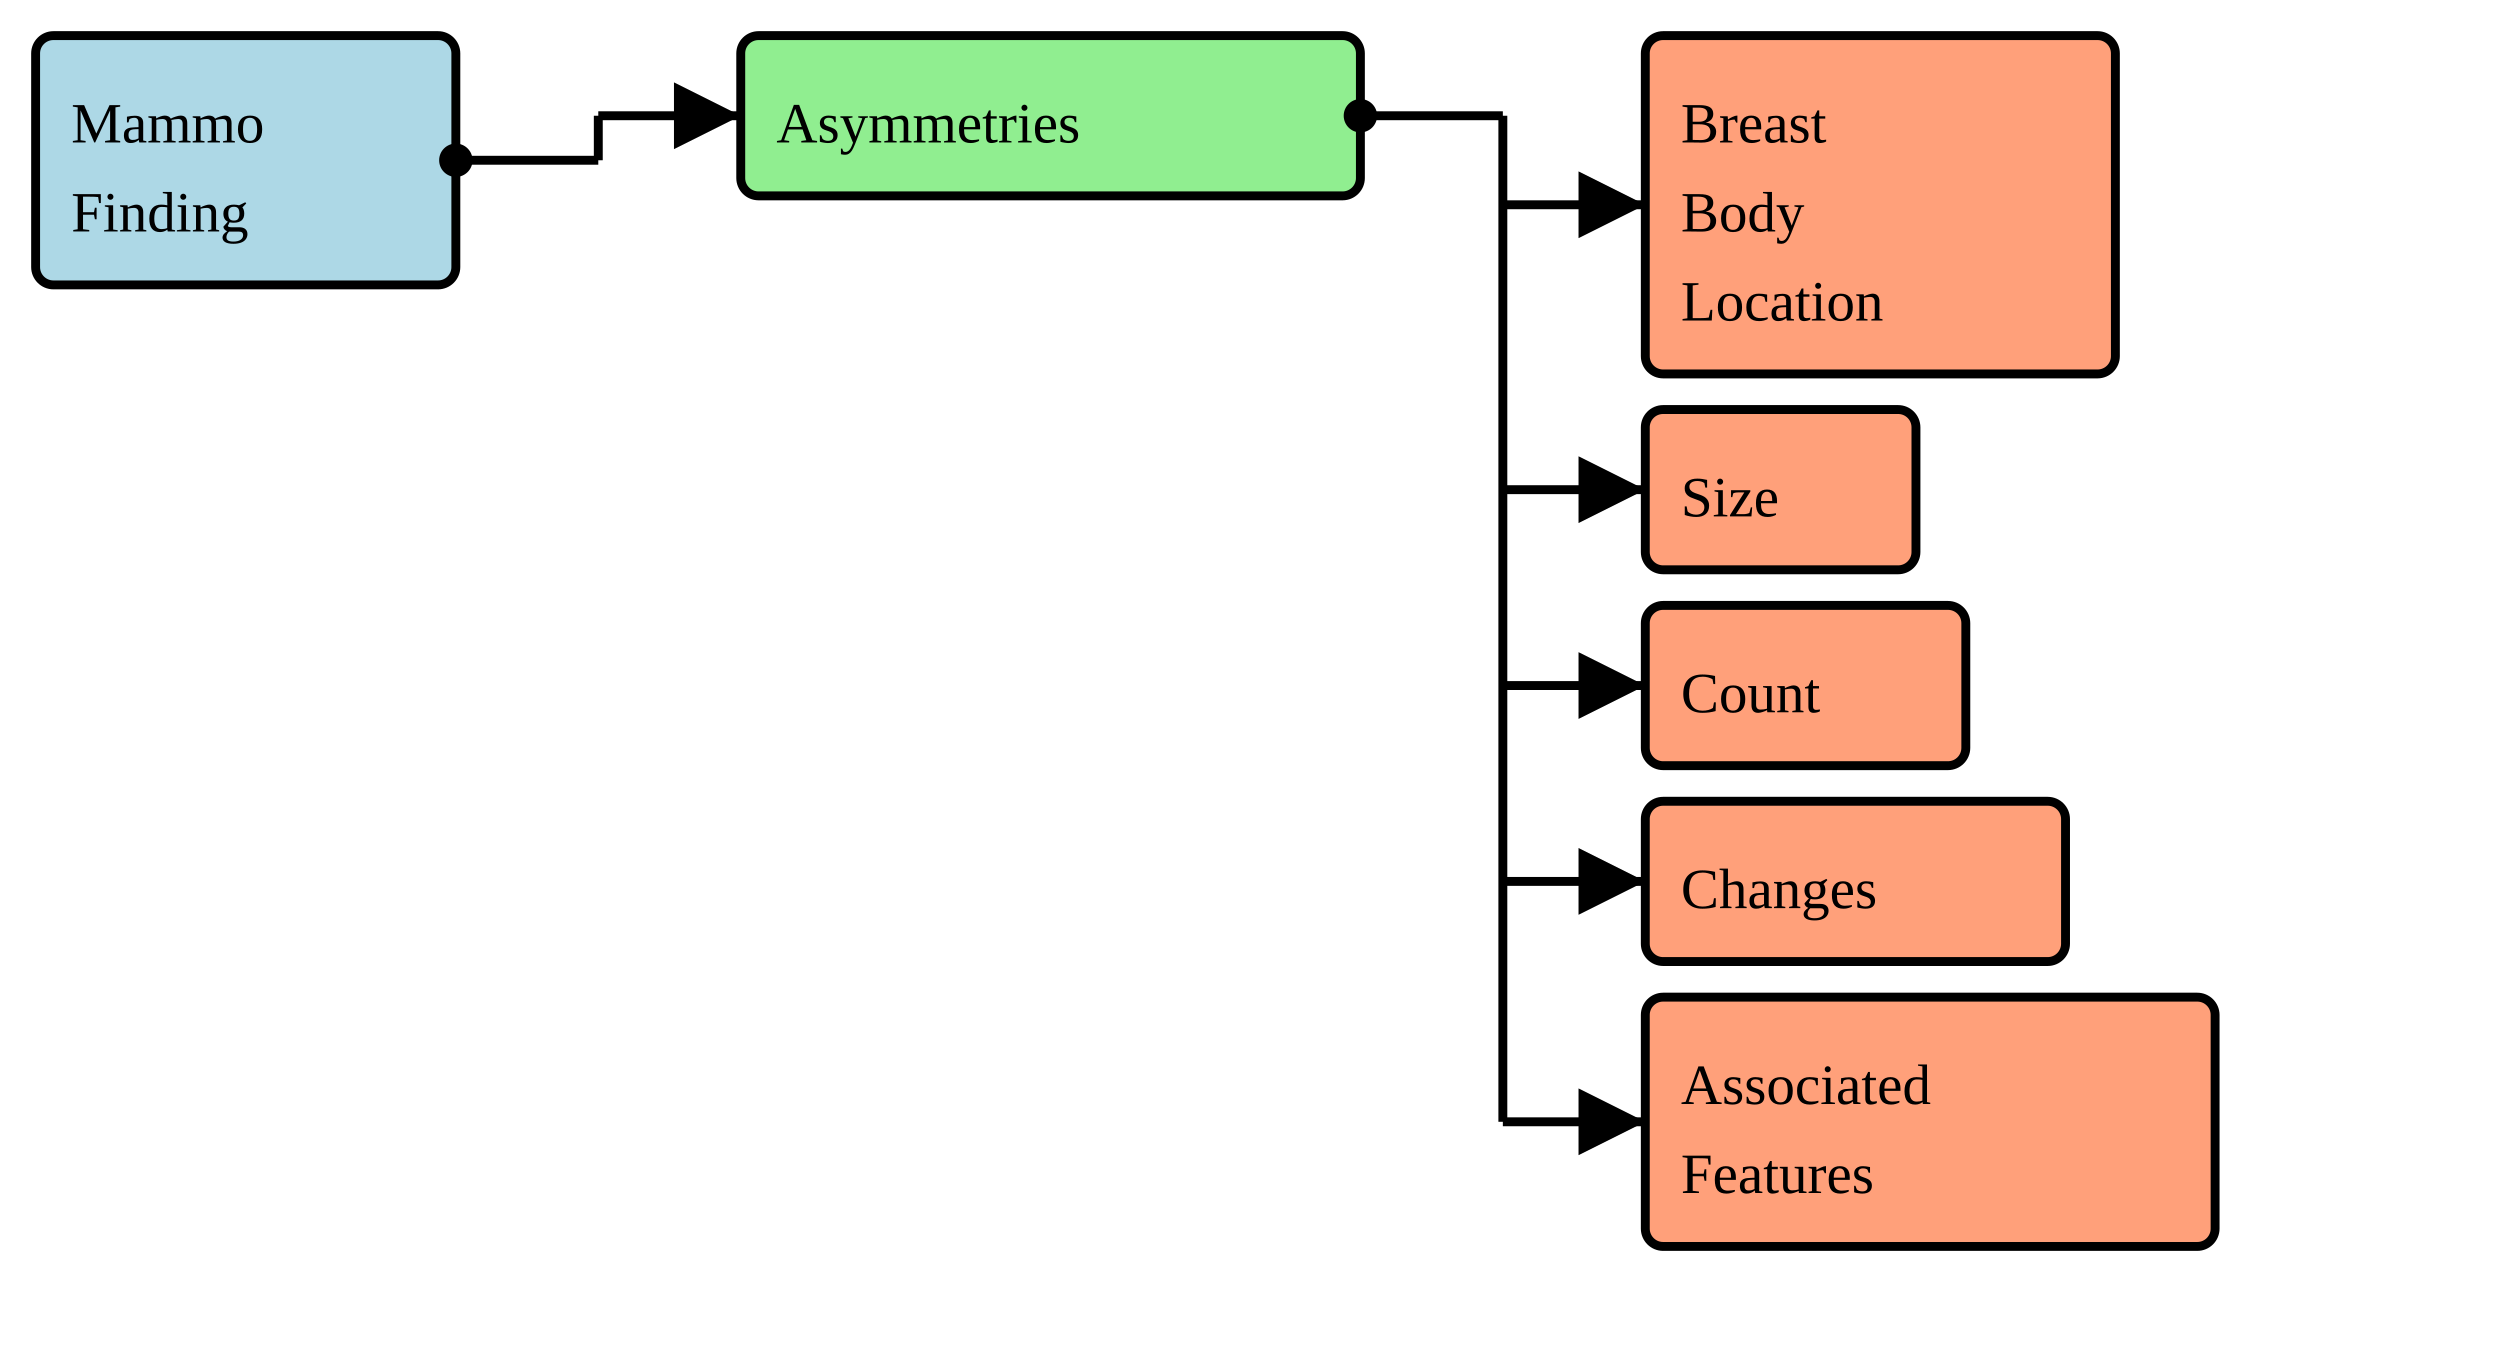
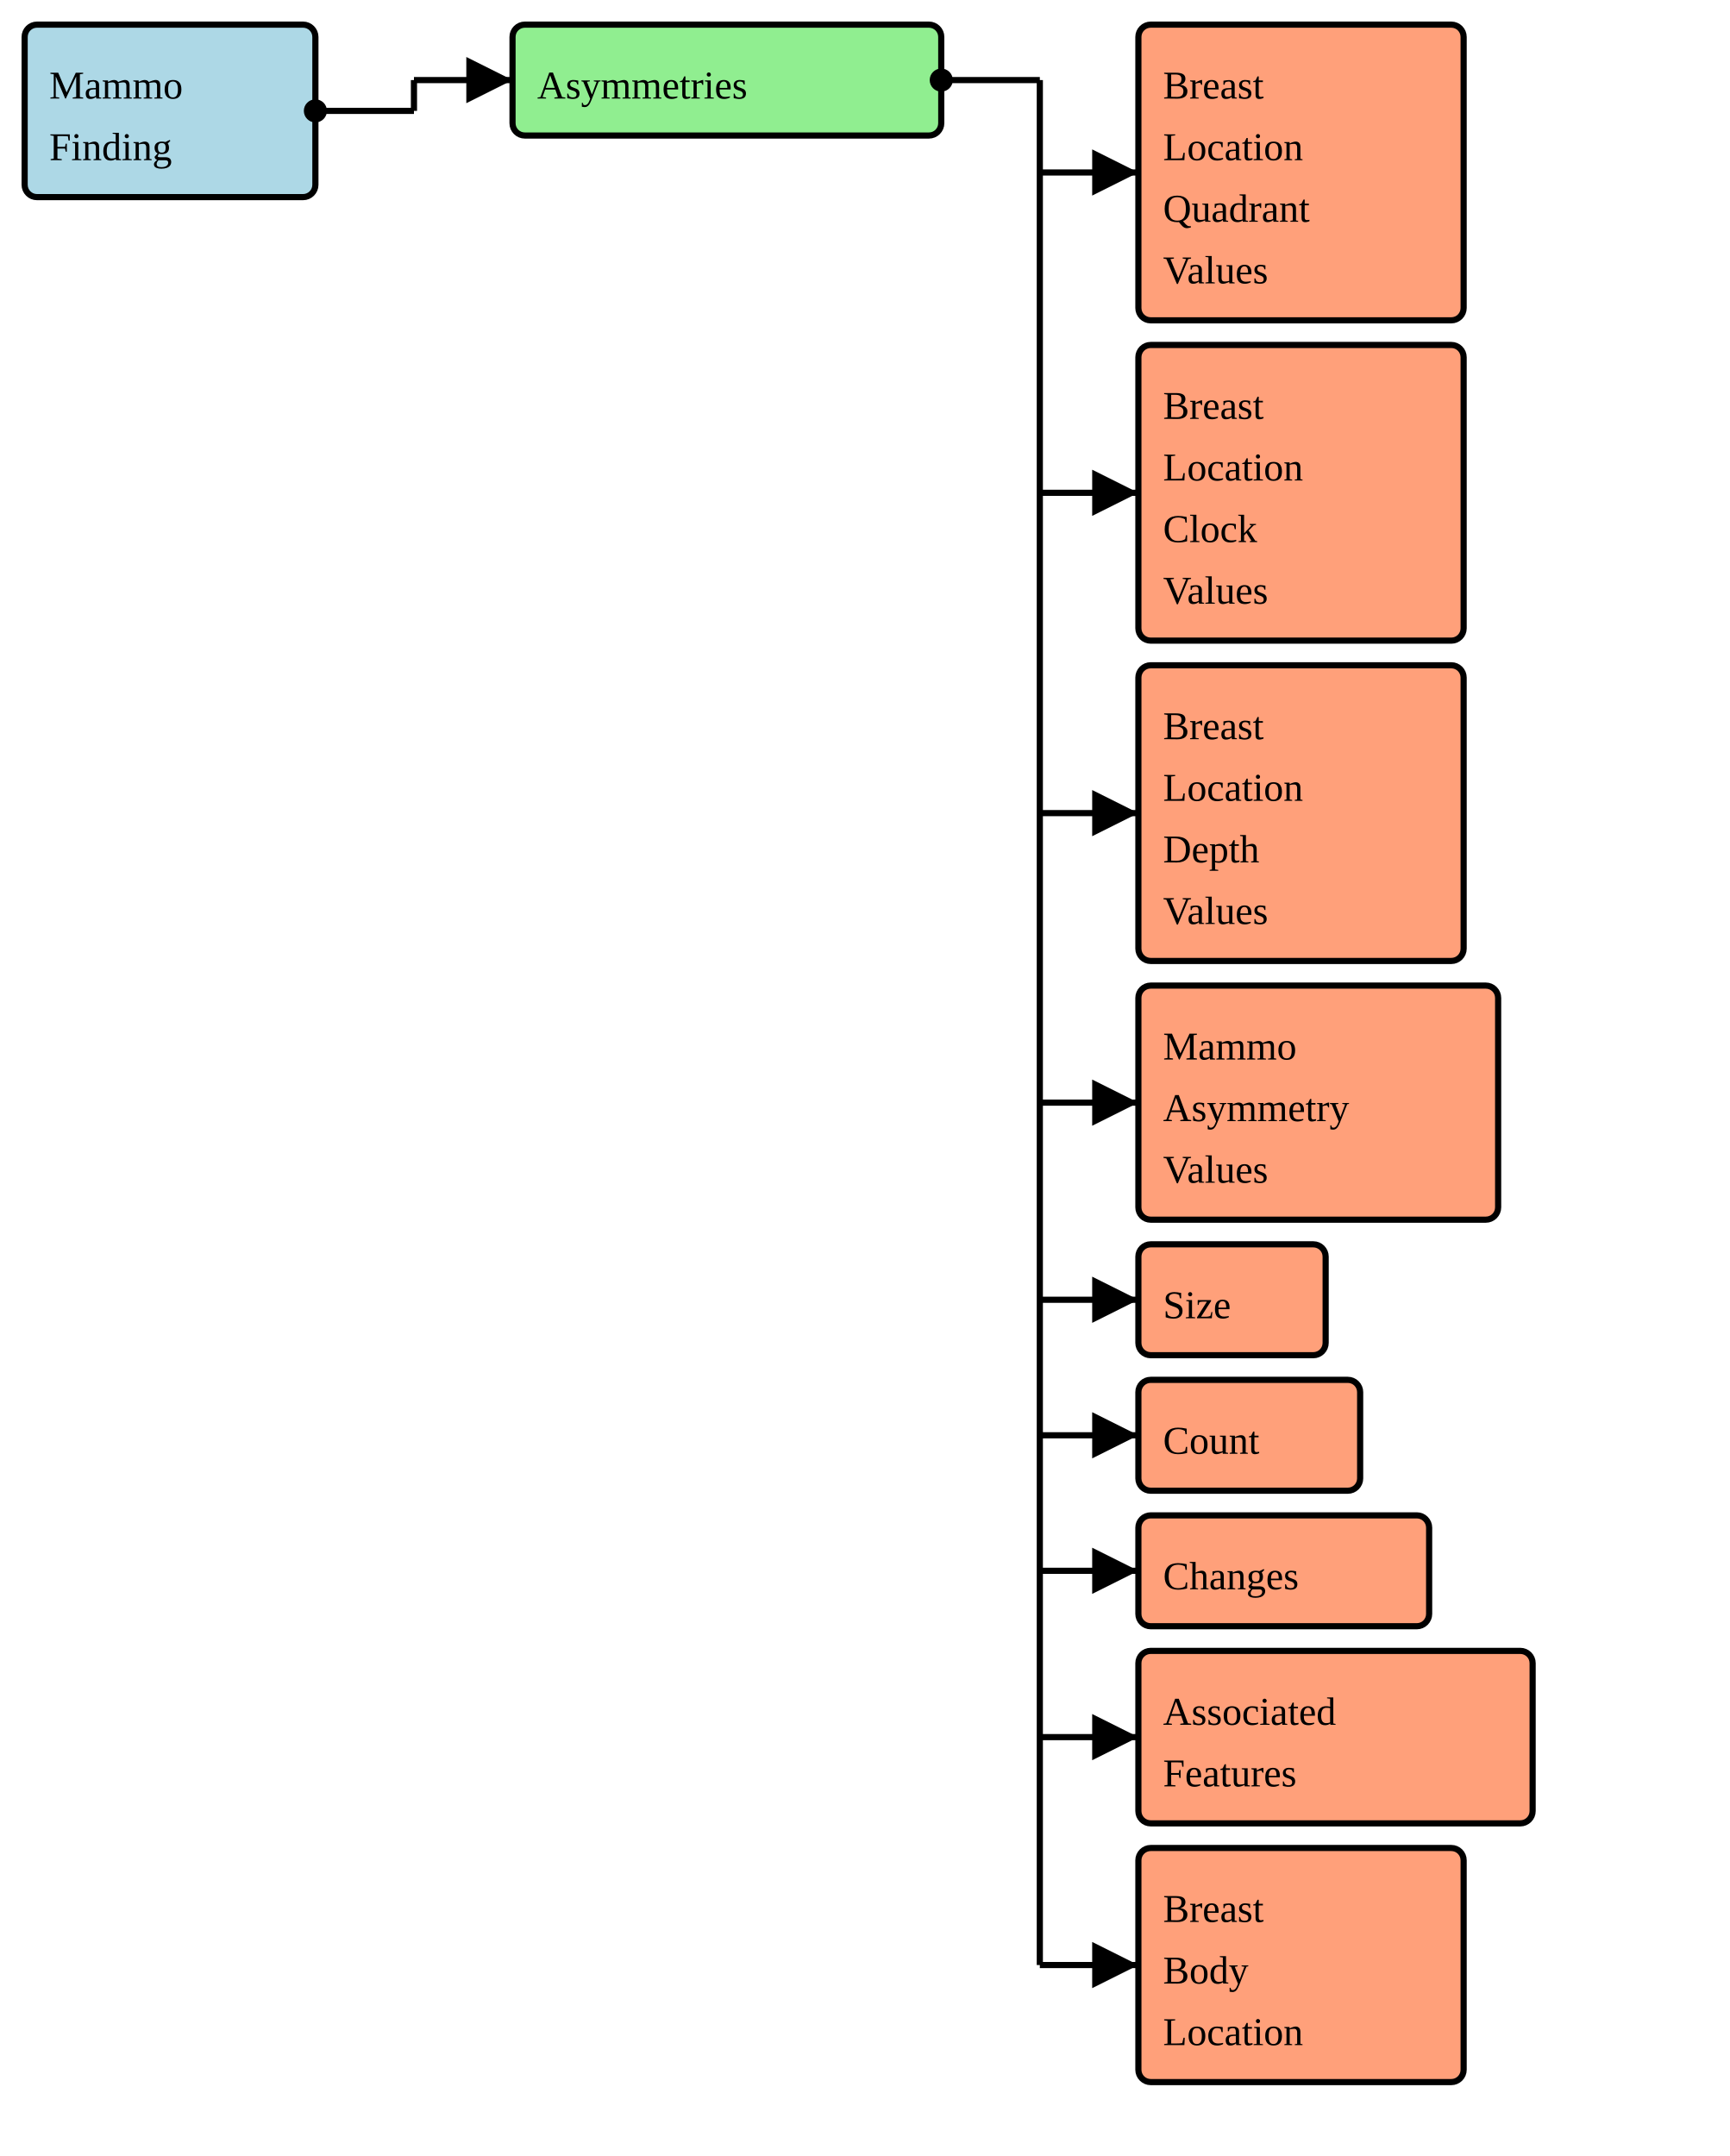
- <svg xmlns="http://www.w3.org/2000/svg" version="1.1" width="526.5" height="285">
+ <svg xmlns="http://www.w3.org/2000/svg" version="1.1" width="526.5" height="656.25">
  <defs>
    <marker id="arrowStart" markerWidth="3.75" markerHeight="3.75" markerUnits="px" refX="1.875" refY="1.875">
      <circle fill="Black" stroke-width="0" cx="1.875" cy="1.875" r="1.875" />
    </marker>
    <marker id="arrowEnd" markerWidth="7.5" markerHeight="7.5" markerUnits="px" refX="7.5" refY="3.75">
      <polygon fill="Black" stroke-width="0" points="0 0 7.5 3.75 0 7.5" />
    </marker>
  </defs>
  <g>
    <g>
      <rect fill="LightBlue" stroke="Black" stroke-width="1.875" x="7.5" y="7.5" width="88.5" height="52.5" rx="3.75" ry="3.75" />
      <a href="./StructureDefinition-BreastRadMammoFinding.html" target="_blank">
        <text x="15" y="30">Mammo</text>
      </a>
      <a href="./StructureDefinition-BreastRadMammoFinding.html" target="_blank">
        <text x="15" y="48.75">Finding</text>
      </a>
    </g>
    <line stroke="Black" stroke-width="1.875" marker-end="url(#arrowEnd)" x1="126" y1="24.375" x2="156" y2="24.375" />
    <line stroke="Black" stroke-width="1.875" marker-start="url(#arrowStart)" x1="96" y1="33.75" x2="126" y2="33.75" />
    <line stroke="Black" stroke-width="1.875" x1="126" y1="24.375" x2="126" y2="33.75" />
  </g>
  <g>
    <g>
      <rect fill="LightGreen" stroke="Black" stroke-width="1.875" x="156" y="7.5" width="130.5" height="33.75" rx="3.75" ry="3.75" />
      <text x="163.5" y="30">Asymmetries</text>
    </g>
-     <line stroke="Black" stroke-width="1.875" marker-end="url(#arrowEnd)" x1="316.5" y1="43.125" x2="346.5" y2="43.125" />
-     <line stroke="Black" stroke-width="1.875" marker-end="url(#arrowEnd)" x1="316.5" y1="103.125" x2="346.5" y2="103.125" />
-     <line stroke="Black" stroke-width="1.875" marker-end="url(#arrowEnd)" x1="316.5" y1="144.375" x2="346.5" y2="144.375" />
-     <line stroke="Black" stroke-width="1.875" marker-end="url(#arrowEnd)" x1="316.5" y1="185.625" x2="346.5" y2="185.625" />
-     <line stroke="Black" stroke-width="1.875" marker-end="url(#arrowEnd)" x1="316.5" y1="236.25" x2="346.5" y2="236.25" />
+     <line stroke="Black" stroke-width="1.875" marker-end="url(#arrowEnd)" x1="316.5" y1="52.5" x2="346.5" y2="52.5" />
+     <line stroke="Black" stroke-width="1.875" marker-end="url(#arrowEnd)" x1="316.5" y1="150" x2="346.5" y2="150" />
+     <line stroke="Black" stroke-width="1.875" marker-end="url(#arrowEnd)" x1="316.5" y1="247.5" x2="346.5" y2="247.5" />
+     <line stroke="Black" stroke-width="1.875" marker-end="url(#arrowEnd)" x1="316.5" y1="335.625" x2="346.5" y2="335.625" />
+     <line stroke="Black" stroke-width="1.875" marker-end="url(#arrowEnd)" x1="316.5" y1="395.625" x2="346.5" y2="395.625" />
+     <line stroke="Black" stroke-width="1.875" marker-end="url(#arrowEnd)" x1="316.5" y1="436.875" x2="346.5" y2="436.875" />
+     <line stroke="Black" stroke-width="1.875" marker-end="url(#arrowEnd)" x1="316.5" y1="478.125" x2="346.5" y2="478.125" />
+     <line stroke="Black" stroke-width="1.875" marker-end="url(#arrowEnd)" x1="316.5" y1="528.75" x2="346.5" y2="528.75" />
+     <line stroke="Black" stroke-width="1.875" marker-end="url(#arrowEnd)" x1="316.5" y1="598.125" x2="346.5" y2="598.125" />
    <line stroke="Black" stroke-width="1.875" marker-start="url(#arrowStart)" x1="286.5" y1="24.375" x2="316.5" y2="24.375" />
-     <line stroke="Black" stroke-width="1.875" x1="316.5" y1="24.375" x2="316.5" y2="236.25" />
+     <line stroke="Black" stroke-width="1.875" x1="316.5" y1="24.375" x2="316.5" y2="598.125" />
  </g>
  <g>
    <g>
-       <rect fill="LightSalmon" stroke="Black" stroke-width="1.875" x="346.5" y="7.5" width="99" height="71.25" rx="3.75" ry="3.75" />
-       <a href="./StructureDefinition-BreastBodyLocation.html" target="_blank">
+       <rect fill="LightSalmon" stroke="Black" stroke-width="1.875" x="346.5" y="7.5" width="99" height="90" rx="3.75" ry="3.75" />
+       <a href="./StructureDefinition-BreastLocationQuadrantVS.html" target="_blank">
        <text x="354" y="30">Breast</text>
      </a>
-       <a href="./StructureDefinition-BreastBodyLocation.html" target="_blank">
-         <text x="354" y="48.75">Body</text>
+       <a href="./StructureDefinition-BreastLocationQuadrantVS.html" target="_blank">
+         <text x="354" y="48.75">Location</text>
      </a>
-       <a href="./StructureDefinition-BreastBodyLocation.html" target="_blank">
-         <text x="354" y="67.5">Location</text>
+       <a href="./StructureDefinition-BreastLocationQuadrantVS.html" target="_blank">
+         <text x="354" y="67.5">Quadrant</text>
+       </a>
+       <a href="./StructureDefinition-BreastLocationQuadrantVS.html" target="_blank">
+         <text x="354" y="86.25">Values</text>
      </a>
    </g>
    <g>
-       <rect fill="LightSalmon" stroke="Black" stroke-width="1.875" x="346.5" y="86.25" width="57" height="33.75" rx="3.75" ry="3.75" />
-       <a href="./StructureDefinition-BreastRadSize.html" target="_blank">
-         <text x="354" y="108.75">Size</text>
+       <rect fill="LightSalmon" stroke="Black" stroke-width="1.875" x="346.5" y="105" width="99" height="90" rx="3.75" ry="3.75" />
+       <a href="./StructureDefinition-BreastLocationClockVS.html" target="_blank">
+         <text x="354" y="127.5">Breast</text>
+       </a>
+       <a href="./StructureDefinition-BreastLocationClockVS.html" target="_blank">
+         <text x="354" y="146.25">Location</text>
+       </a>
+       <a href="./StructureDefinition-BreastLocationClockVS.html" target="_blank">
+         <text x="354" y="165">Clock</text>
+       </a>
+       <a href="./StructureDefinition-BreastLocationClockVS.html" target="_blank">
+         <text x="354" y="183.75">Values</text>
      </a>
    </g>
    <g>
-       <rect fill="LightSalmon" stroke="Black" stroke-width="1.875" x="346.5" y="127.5" width="67.5" height="33.75" rx="3.75" ry="3.75" />
-       <a href="./StructureDefinition-BreastRadCount.html" target="_blank">
-         <text x="354" y="150">Count</text>
+       <rect fill="LightSalmon" stroke="Black" stroke-width="1.875" x="346.5" y="202.5" width="99" height="90" rx="3.75" ry="3.75" />
+       <a href="./StructureDefinition-BreastLocationDepthVS.html" target="_blank">
+         <text x="354" y="225">Breast</text>
+       </a>
+       <a href="./StructureDefinition-BreastLocationDepthVS.html" target="_blank">
+         <text x="354" y="243.75">Location</text>
+       </a>
+       <a href="./StructureDefinition-BreastLocationDepthVS.html" target="_blank">
+         <text x="354" y="262.5">Depth</text>
+       </a>
+       <a href="./StructureDefinition-BreastLocationDepthVS.html" target="_blank">
+         <text x="354" y="281.25">Values</text>
      </a>
    </g>
    <g>
-       <rect fill="LightSalmon" stroke="Black" stroke-width="1.875" x="346.5" y="168.75" width="88.5" height="33.75" rx="3.75" ry="3.75" />
-       <a href="./StructureDefinition-BreastRadObservedChanges.html" target="_blank">
-         <text x="354" y="191.25">Changes</text>
+       <rect fill="LightSalmon" stroke="Black" stroke-width="1.875" x="346.5" y="300" width="109.5" height="71.25" rx="3.75" ry="3.75" />
+       <a href="./StructureDefinition-BreastRadMemmoAsymmetriesVS.html" target="_blank">
+         <text x="354" y="322.5">Mammo</text>
+       </a>
+       <a href="./StructureDefinition-BreastRadMemmoAsymmetriesVS.html" target="_blank">
+         <text x="354" y="341.25">Asymmetry</text>
+       </a>
+       <a href="./StructureDefinition-BreastRadMemmoAsymmetriesVS.html" target="_blank">
+         <text x="354" y="360">Values</text>
      </a>
    </g>
    <g>
-       <rect fill="LightSalmon" stroke="Black" stroke-width="1.875" x="346.5" y="210" width="120" height="52.5" rx="3.75" ry="3.75" />
+       <rect fill="LightSalmon" stroke="Black" stroke-width="1.875" x="346.5" y="378.75" width="57" height="33.75" rx="3.75" ry="3.75" />
+       <a href="./StructureDefinition-BreastRadSize.html" target="_blank">
+         <text x="354" y="401.25">Size</text>
+       </a>
+     </g>
+     <g>
+       <rect fill="LightSalmon" stroke="Black" stroke-width="1.875" x="346.5" y="420" width="67.5" height="33.75" rx="3.75" ry="3.75" />
+       <a href="./StructureDefinition-BreastRadCount.html" target="_blank">
+         <text x="354" y="442.5">Count</text>
+       </a>
+     </g>
+     <g>
+       <rect fill="LightSalmon" stroke="Black" stroke-width="1.875" x="346.5" y="461.25" width="88.5" height="33.75" rx="3.75" ry="3.75" />
+       <a href="./StructureDefinition-BreastRadObservedChanges.html" target="_blank">
+         <text x="354" y="483.75">Changes</text>
+       </a>
+     </g>
+     <g>
+       <rect fill="LightSalmon" stroke="Black" stroke-width="1.875" x="346.5" y="502.5" width="120" height="52.5" rx="3.75" ry="3.75" />
      <a href="./StructureDefinition-BreastRadMammoAssociatedFeatures.html" target="_blank">
-         <text x="354" y="232.5">Associated</text>
+         <text x="354" y="525">Associated</text>
      </a>
      <a href="./StructureDefinition-BreastRadMammoAssociatedFeatures.html" target="_blank">
-         <text x="354" y="251.25">Features</text>
+         <text x="354" y="543.75">Features</text>
+       </a>
+     </g>
+     <g>
+       <rect fill="LightSalmon" stroke="Black" stroke-width="1.875" x="346.5" y="562.5" width="99" height="71.25" rx="3.75" ry="3.75" />
+       <a href="./StructureDefinition-BreastBodyLocation.html" target="_blank">
+         <text x="354" y="585">Breast</text>
+       </a>
+       <a href="./StructureDefinition-BreastBodyLocation.html" target="_blank">
+         <text x="354" y="603.75">Body</text>
+       </a>
+       <a href="./StructureDefinition-BreastBodyLocation.html" target="_blank">
+         <text x="354" y="622.5">Location</text>
      </a>
    </g>
  </g>
</svg>
